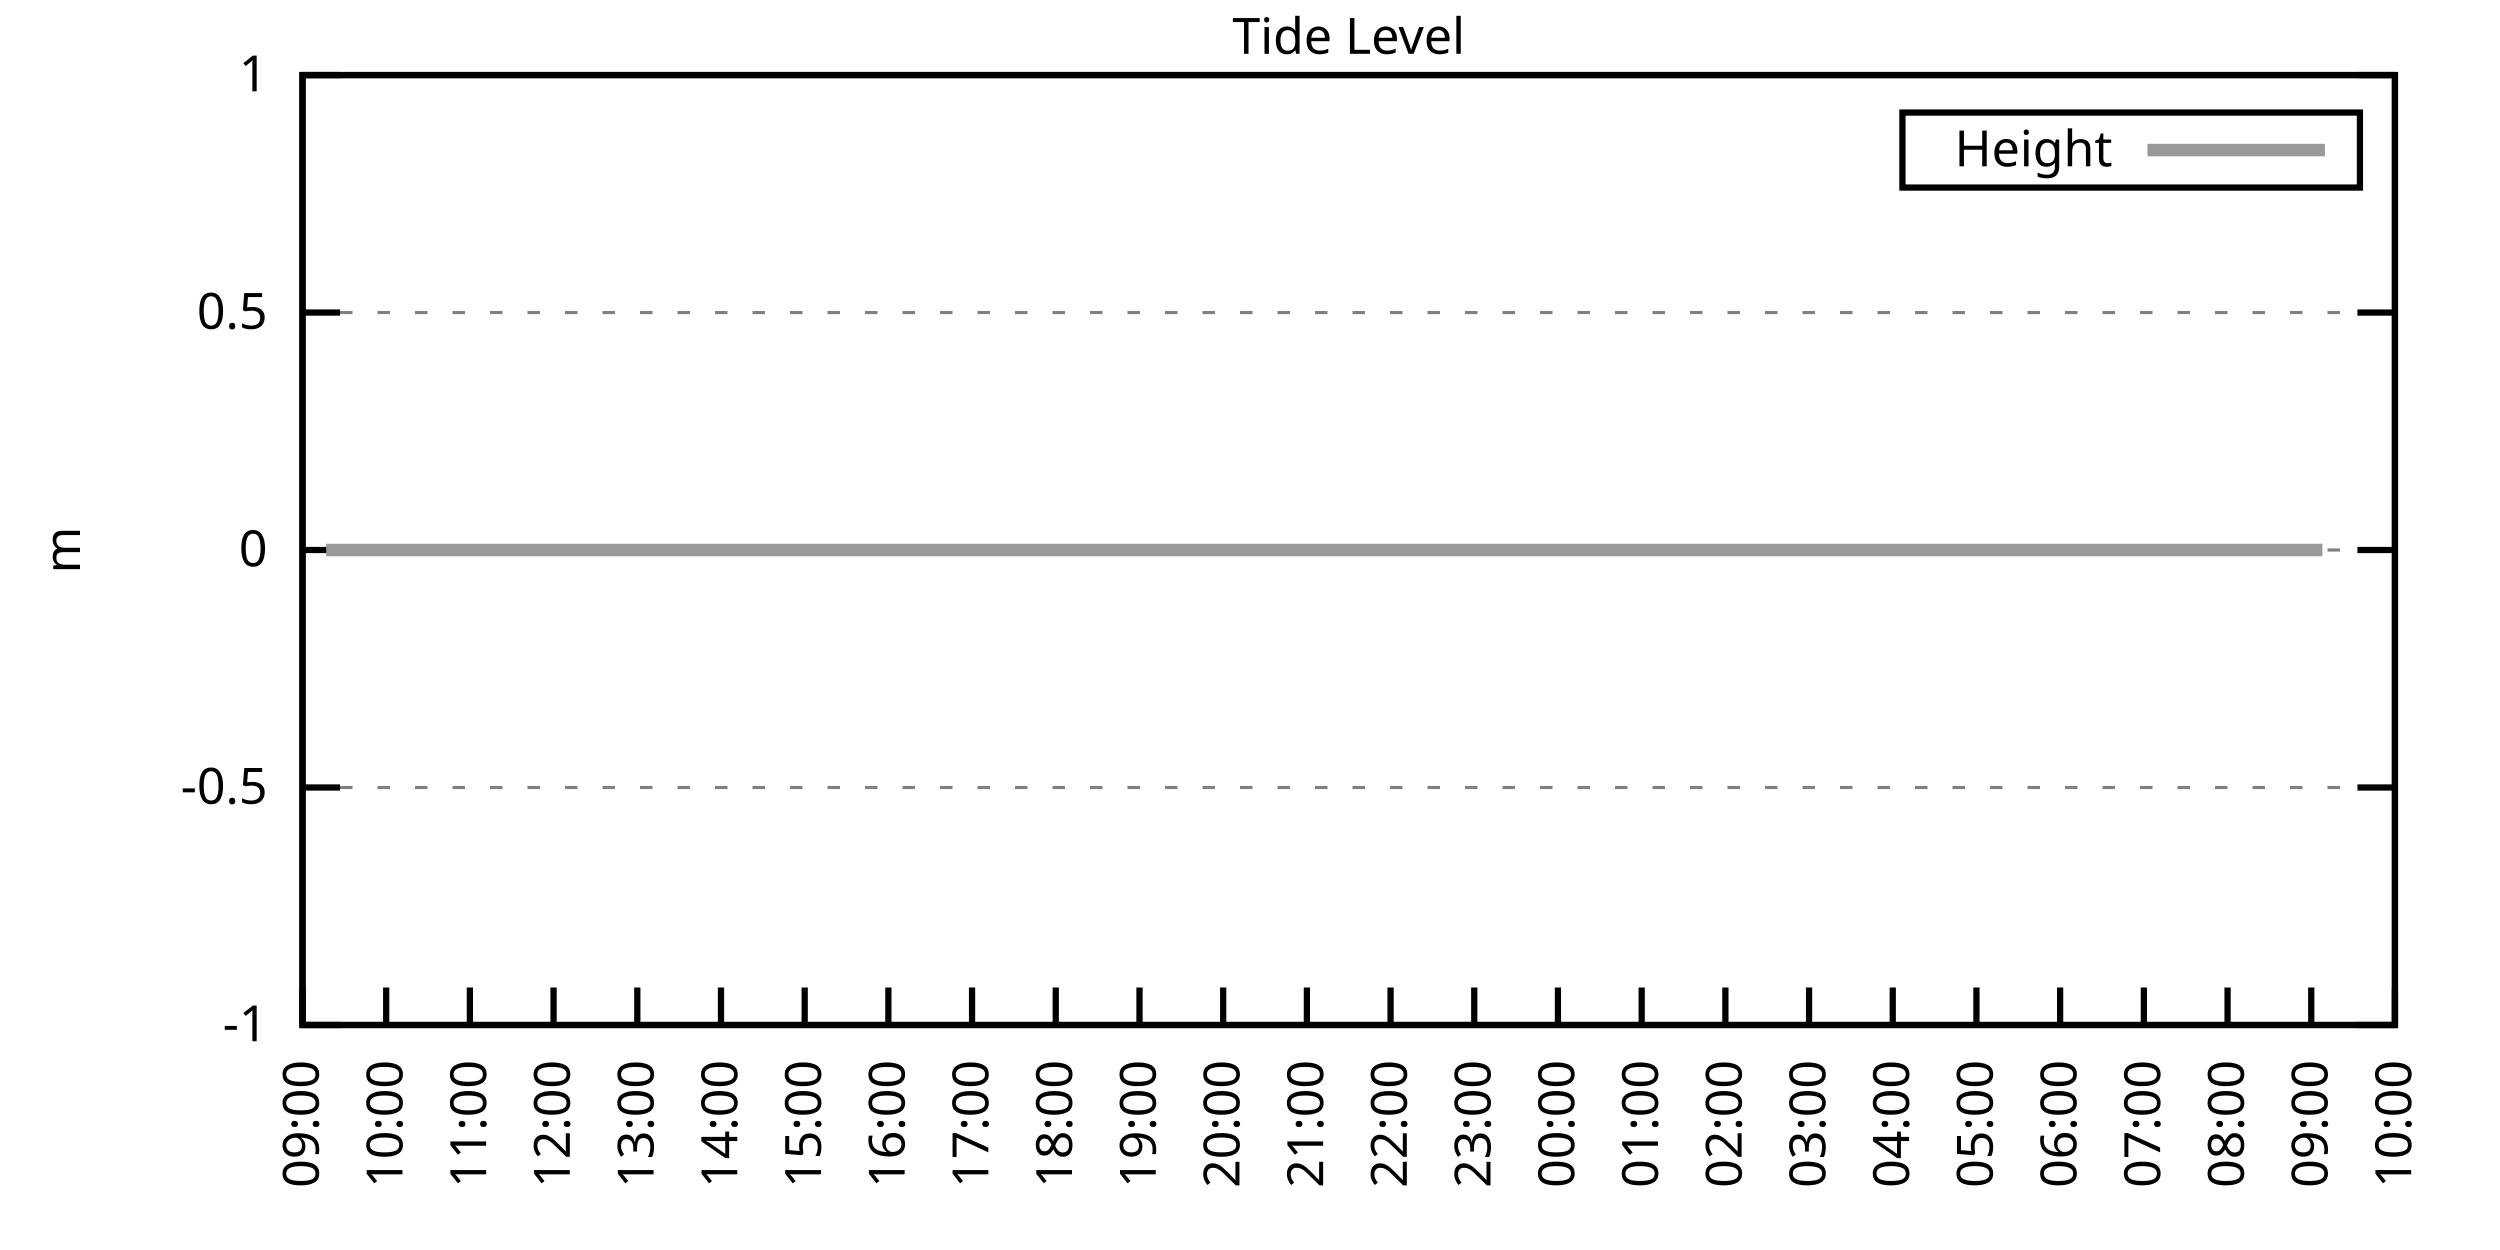
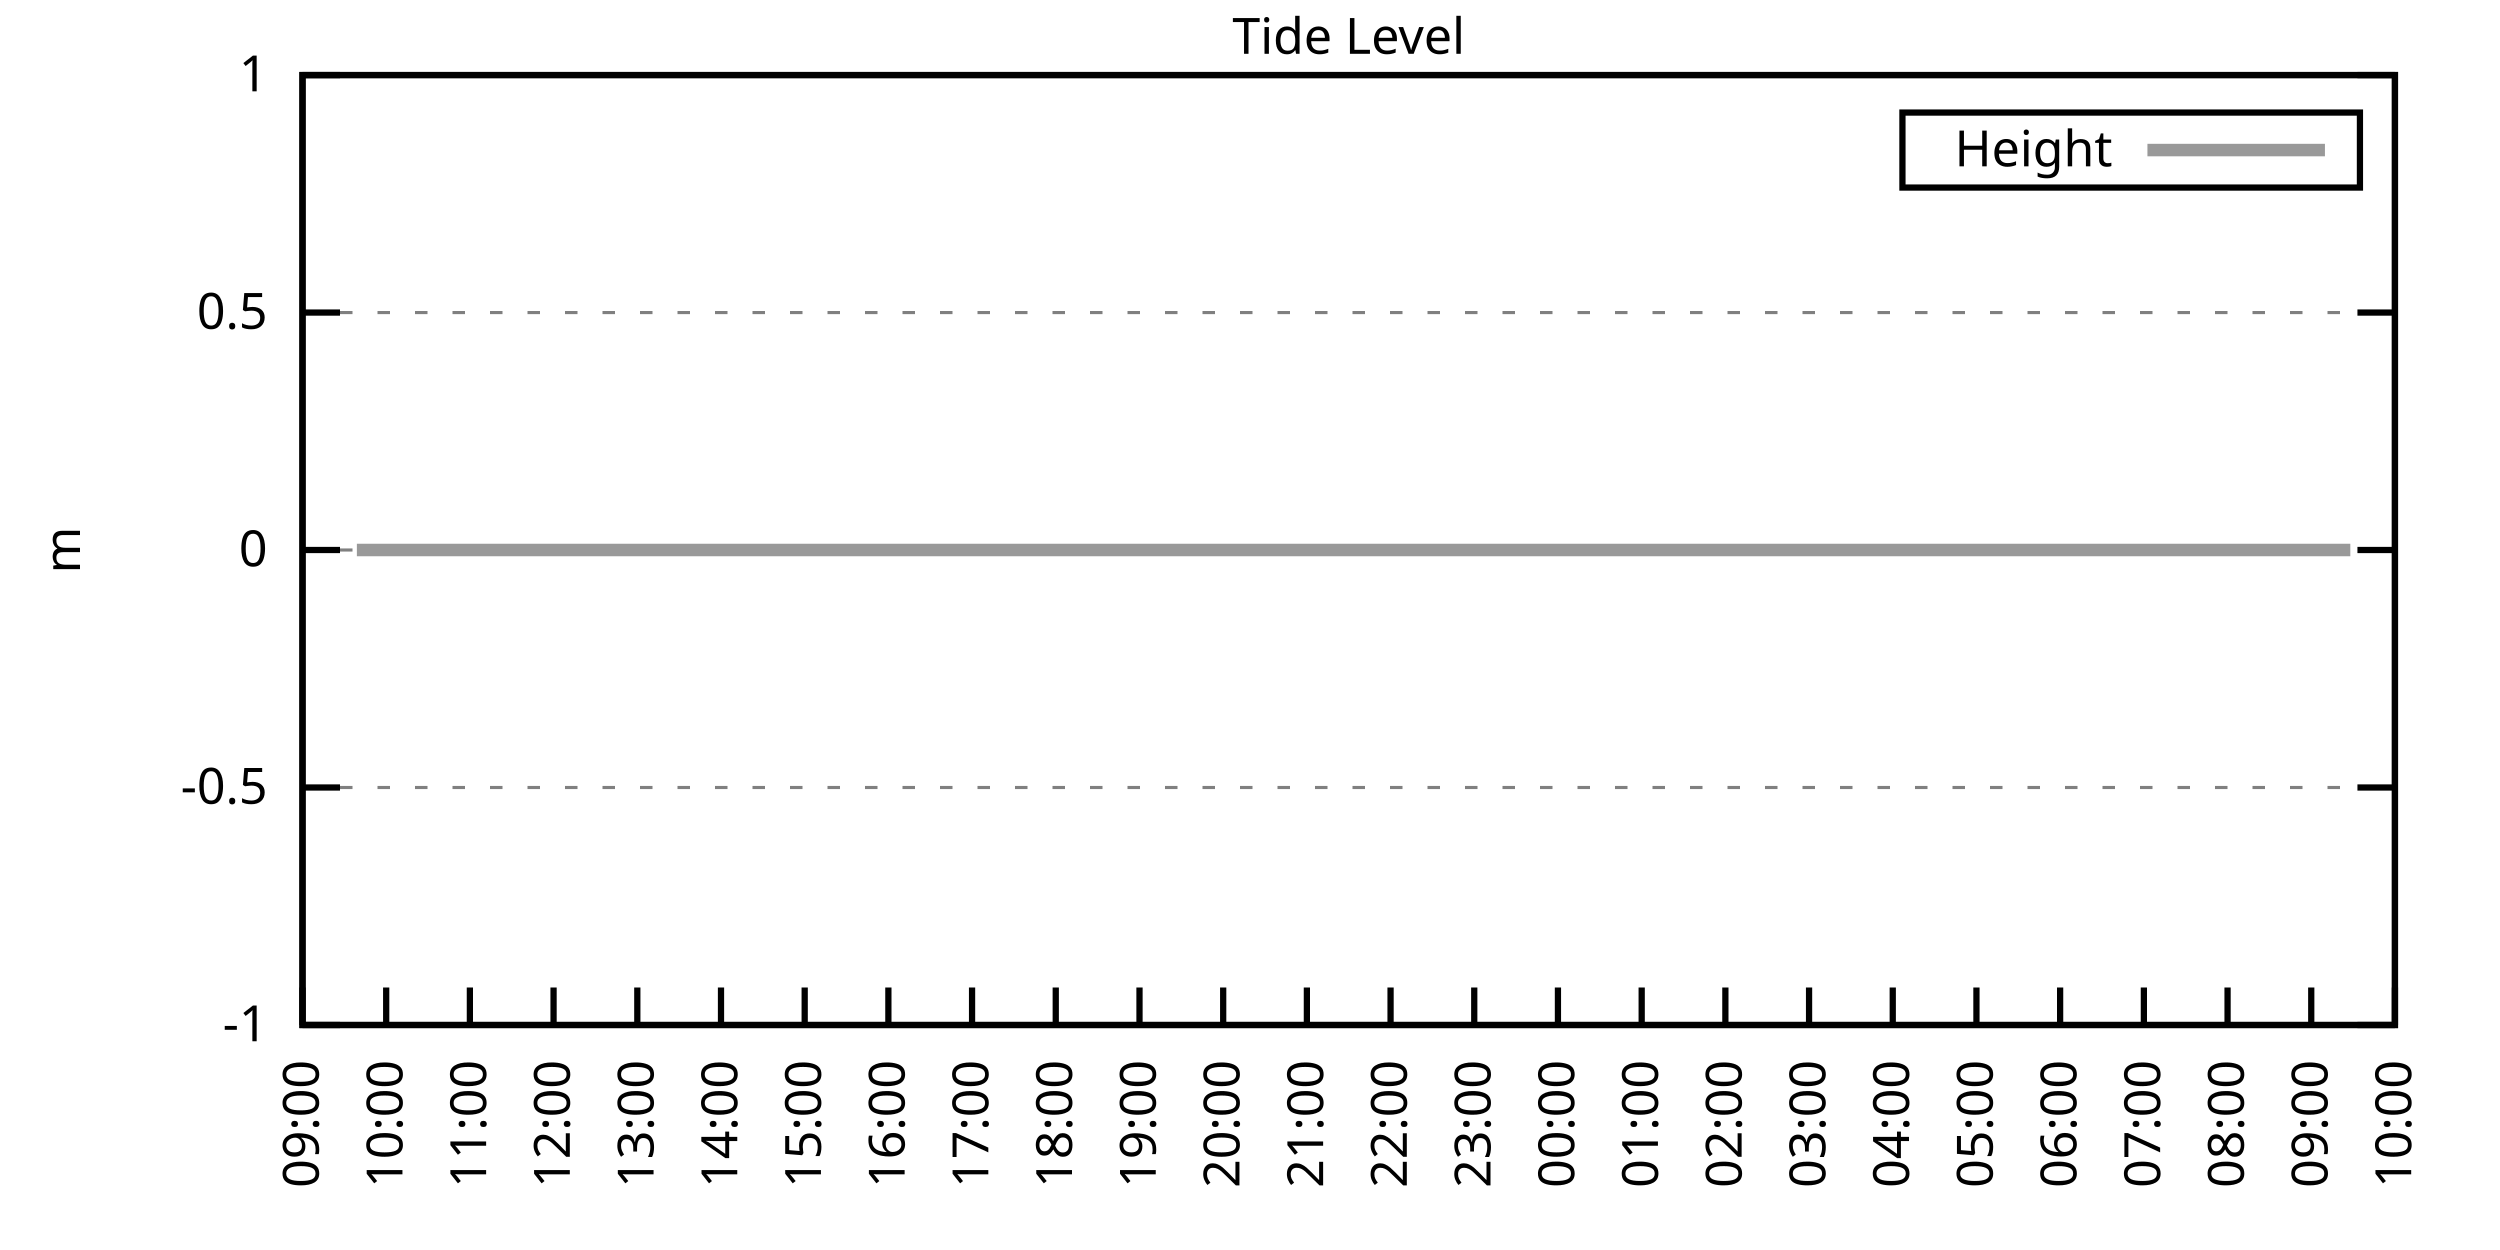
<svg xmlns="http://www.w3.org/2000/svg" xmlns:xlink="http://www.w3.org/1999/xlink" width="400" height="200" viewBox="0 0 400 200">
  <g id="gnuplot_canvas">
    <rect x="0" y="0" width="400" height="200" fill="none" />
    <defs>
      <circle id="gpDot" r="0.5" stroke-width="0.5" stroke="currentColor" />
      <path id="gpPt0" stroke-width="0.333" stroke="currentColor" d="M-1,0 h2 M0,-1 v2" />
      <path id="gpPt1" stroke-width="0.333" stroke="currentColor" d="M-1,-1 L1,1 M1,-1 L-1,1" />
      <path id="gpPt2" stroke-width="0.333" stroke="currentColor" d="M-1,0 L1,0 M0,-1 L0,1 M-1,-1 L1,1 M-1,1 L1,-1" />
      <rect id="gpPt3" stroke-width="0.333" stroke="currentColor" x="-1" y="-1" width="2" height="2" />
      <rect id="gpPt4" stroke-width="0.333" stroke="currentColor" fill="currentColor" x="-1" y="-1" width="2" height="2" />
      <circle id="gpPt5" stroke-width="0.333" stroke="currentColor" cx="0" cy="0" r="1" />
      <use xlink:href="#gpPt5" id="gpPt6" fill="currentColor" stroke="none" />
      <path id="gpPt7" stroke-width="0.333" stroke="currentColor" d="M0,-1.33 L-1.33,0.67 L1.33,0.67 z" />
      <use xlink:href="#gpPt7" id="gpPt8" fill="currentColor" stroke="none" />
      <use xlink:href="#gpPt7" id="gpPt9" stroke="currentColor" transform="rotate(180)" />
      <use xlink:href="#gpPt9" id="gpPt10" fill="currentColor" stroke="none" />
      <use xlink:href="#gpPt3" id="gpPt11" stroke="currentColor" transform="rotate(45)" />
      <use xlink:href="#gpPt11" id="gpPt12" fill="currentColor" stroke="none" />
      <path id="gpPt13" stroke-width="0.333" stroke="currentColor" d="M0,1.330 L1.265,0.411 L0.782,-1.067 L-0.782,-1.076 L-1.265,0.411 z" />
      <use xlink:href="#gpPt13" id="gpPt14" fill="currentColor" stroke="none" />
      <filter id="textbox" filterUnits="objectBoundingBox" x="0" y="0" height="1" width="1">
        <feFlood flood-color="white" flood-opacity="1" result="bgnd" />
        <feComposite in="SourceGraphic" in2="bgnd" operator="atop" />
      </filter>
      <filter id="greybox" filterUnits="objectBoundingBox" x="0" y="0" height="1" width="1">
        <feFlood flood-color="lightgrey" flood-opacity="1" result="grey" />
        <feComposite in="SourceGraphic" in2="grey" operator="atop" />
      </filter>
    </defs>
    <g fill="none" color="white" stroke="currentColor" stroke-width="1.00" stroke-linecap="butt" stroke-linejoin="miter">
</g>
    <g fill="none" color="black" stroke="currentColor" stroke-width="1.00" stroke-linecap="butt" stroke-linejoin="miter">
      <g stroke="none" shape-rendering="crispEdges">
        <polygon fill="rgb(255, 255, 255)" points="48.40,164.00 383.18,164.00 383.18,12.02 48.40,12.02 " />
      </g>
    </g>
    <g fill="none" color="black" stroke="currentColor" stroke-width="1.00" stroke-linecap="butt" stroke-linejoin="miter">
</g>
    <g fill="none" color="black" stroke="black" stroke-width="0.50" stroke-linecap="butt" stroke-linejoin="miter">
</g>
    <g fill="none" color="gray" stroke="currentColor" stroke-width="0.50" stroke-linecap="butt" stroke-linejoin="miter">
      <path stroke="gray" stroke-dasharray="2,4" class="gridline" d="M48.40,164.00 L383.19,164.00  " />
    </g>
    <g fill="none" color="gray" stroke="gray" stroke-width="1.00" stroke-linecap="butt" stroke-linejoin="miter">
</g>
    <g fill="none" color="black" stroke="currentColor" stroke-width="1.00" stroke-linecap="butt" stroke-linejoin="miter">
      <path stroke="black" d="M48.40,164.00 L54.40,164.00 M383.19,164.00 L377.19,164.00  " />
      <g transform="translate(42.80,166.60)" stroke="none" fill="black" font-family="Sans" font-size="8.00" text-anchor="end">
        <text>
          <tspan font-family="Sans">-1</tspan>
        </text>
      </g>
    </g>
    <g fill="none" color="black" stroke="currentColor" stroke-width="1.00" stroke-linecap="butt" stroke-linejoin="miter">
</g>
    <g fill="none" color="black" stroke="black" stroke-width="0.50" stroke-linecap="butt" stroke-linejoin="miter">
</g>
    <g fill="none" color="gray" stroke="currentColor" stroke-width="0.50" stroke-linecap="butt" stroke-linejoin="miter">
      <path stroke="gray" stroke-dasharray="2,4" class="gridline" d="M48.40,126.00 L383.19,126.00  " />
    </g>
    <g fill="none" color="gray" stroke="gray" stroke-width="1.00" stroke-linecap="butt" stroke-linejoin="miter">
</g>
    <g fill="none" color="black" stroke="currentColor" stroke-width="1.00" stroke-linecap="butt" stroke-linejoin="miter">
      <path stroke="black" d="M48.40,126.00 L54.40,126.00 M383.19,126.00 L377.19,126.00  " />
      <g transform="translate(42.80,128.60)" stroke="none" fill="black" font-family="Sans" font-size="8.00" text-anchor="end">
        <text>
          <tspan font-family="Sans">-0.5</tspan>
        </text>
      </g>
    </g>
    <g fill="none" color="black" stroke="currentColor" stroke-width="1.00" stroke-linecap="butt" stroke-linejoin="miter">
</g>
    <g fill="none" color="black" stroke="black" stroke-width="0.50" stroke-linecap="butt" stroke-linejoin="miter">
</g>
    <g fill="none" color="gray" stroke="currentColor" stroke-width="0.50" stroke-linecap="butt" stroke-linejoin="miter">
      <path stroke="gray" stroke-dasharray="2,4" class="gridline" d="M48.40,88.00 L383.19,88.00  " />
    </g>
    <g fill="none" color="gray" stroke="gray" stroke-width="1.00" stroke-linecap="butt" stroke-linejoin="miter">
</g>
    <g fill="none" color="black" stroke="currentColor" stroke-width="1.00" stroke-linecap="butt" stroke-linejoin="miter">
      <path stroke="black" d="M48.40,88.00 L54.40,88.00 M383.19,88.00 L377.19,88.00  " />
      <g transform="translate(42.80,90.60)" stroke="none" fill="black" font-family="Sans" font-size="8.00" text-anchor="end">
        <text>
          <tspan font-family="Sans"> 0</tspan>
        </text>
      </g>
    </g>
    <g fill="none" color="black" stroke="currentColor" stroke-width="1.00" stroke-linecap="butt" stroke-linejoin="miter">
</g>
    <g fill="none" color="black" stroke="black" stroke-width="0.50" stroke-linecap="butt" stroke-linejoin="miter">
</g>
    <g fill="none" color="gray" stroke="currentColor" stroke-width="0.50" stroke-linecap="butt" stroke-linejoin="miter">
      <path stroke="gray" stroke-dasharray="2,4" class="gridline" d="M48.40,50.01 L383.19,50.01  " />
    </g>
    <g fill="none" color="gray" stroke="gray" stroke-width="1.00" stroke-linecap="butt" stroke-linejoin="miter">
</g>
    <g fill="none" color="black" stroke="currentColor" stroke-width="1.00" stroke-linecap="butt" stroke-linejoin="miter">
      <path stroke="black" d="M48.40,50.01 L54.40,50.01 M383.19,50.01 L377.19,50.01  " />
      <g transform="translate(42.80,52.61)" stroke="none" fill="black" font-family="Sans" font-size="8.00" text-anchor="end">
        <text>
          <tspan font-family="Sans"> 0.5</tspan>
        </text>
      </g>
    </g>
    <g fill="none" color="black" stroke="currentColor" stroke-width="1.00" stroke-linecap="butt" stroke-linejoin="miter">
</g>
    <g fill="none" color="black" stroke="black" stroke-width="0.50" stroke-linecap="butt" stroke-linejoin="miter">
</g>
    <g fill="none" color="gray" stroke="currentColor" stroke-width="0.50" stroke-linecap="butt" stroke-linejoin="miter">
      <path stroke="gray" stroke-dasharray="2,4" class="gridline" d="M48.40,12.01 L383.19,12.01  " />
    </g>
    <g fill="none" color="gray" stroke="gray" stroke-width="1.00" stroke-linecap="butt" stroke-linejoin="miter">
</g>
    <g fill="none" color="black" stroke="currentColor" stroke-width="1.00" stroke-linecap="butt" stroke-linejoin="miter">
      <path stroke="black" d="M48.40,12.01 L54.40,12.01 M383.19,12.01 L377.19,12.01  " />
      <g transform="translate(42.80,14.61)" stroke="none" fill="black" font-family="Sans" font-size="8.00" text-anchor="end">
        <text>
          <tspan font-family="Sans"> 1</tspan>
        </text>
      </g>
    </g>
    <g fill="none" color="black" stroke="currentColor" stroke-width="1.00" stroke-linecap="butt" stroke-linejoin="miter">
      <path stroke="black" d="M48.40,164.00 L48.40,158.00  " />
      <g transform="translate(51.00,169.60) rotate(270.00)" stroke="none" fill="black" font-family="Sans" font-size="8.00" text-anchor="end">
        <text>
          <tspan font-family="Sans">09:00</tspan>
        </text>
      </g>
    </g>
    <g fill="none" color="black" stroke="currentColor" stroke-width="1.00" stroke-linecap="butt" stroke-linejoin="miter">
      <path stroke="black" d="M61.79,164.00 L61.79,158.00  " />
      <g transform="translate(64.39,169.60) rotate(270.00)" stroke="none" fill="black" font-family="Sans" font-size="8.00" text-anchor="end">
        <text>
          <tspan font-family="Sans">10:00</tspan>
        </text>
      </g>
    </g>
    <g fill="none" color="black" stroke="currentColor" stroke-width="1.00" stroke-linecap="butt" stroke-linejoin="miter">
      <path stroke="black" d="M75.18,164.00 L75.18,158.00  " />
      <g transform="translate(77.78,169.60) rotate(270.00)" stroke="none" fill="black" font-family="Sans" font-size="8.00" text-anchor="end">
        <text>
          <tspan font-family="Sans">11:00</tspan>
        </text>
      </g>
    </g>
    <g fill="none" color="black" stroke="currentColor" stroke-width="1.00" stroke-linecap="butt" stroke-linejoin="miter">
      <path stroke="black" d="M88.57,164.00 L88.57,158.00  " />
      <g transform="translate(91.17,169.60) rotate(270.00)" stroke="none" fill="black" font-family="Sans" font-size="8.00" text-anchor="end">
        <text>
          <tspan font-family="Sans">12:00</tspan>
        </text>
      </g>
    </g>
    <g fill="none" color="black" stroke="currentColor" stroke-width="1.00" stroke-linecap="butt" stroke-linejoin="miter">
      <path stroke="black" d="M101.97,164.00 L101.97,158.00  " />
      <g transform="translate(104.57,169.60) rotate(270.00)" stroke="none" fill="black" font-family="Sans" font-size="8.00" text-anchor="end">
        <text>
          <tspan font-family="Sans">13:00</tspan>
        </text>
      </g>
    </g>
    <g fill="none" color="black" stroke="currentColor" stroke-width="1.00" stroke-linecap="butt" stroke-linejoin="miter">
      <path stroke="black" d="M115.36,164.00 L115.36,158.00  " />
      <g transform="translate(117.96,169.60) rotate(270.00)" stroke="none" fill="black" font-family="Sans" font-size="8.00" text-anchor="end">
        <text>
          <tspan font-family="Sans">14:00</tspan>
        </text>
      </g>
    </g>
    <g fill="none" color="black" stroke="currentColor" stroke-width="1.00" stroke-linecap="butt" stroke-linejoin="miter">
      <path stroke="black" d="M128.75,164.00 L128.75,158.00  " />
      <g transform="translate(131.35,169.60) rotate(270.00)" stroke="none" fill="black" font-family="Sans" font-size="8.00" text-anchor="end">
        <text>
          <tspan font-family="Sans">15:00</tspan>
        </text>
      </g>
    </g>
    <g fill="none" color="black" stroke="currentColor" stroke-width="1.00" stroke-linecap="butt" stroke-linejoin="miter">
      <path stroke="black" d="M142.14,164.00 L142.14,158.00  " />
      <g transform="translate(144.74,169.60) rotate(270.00)" stroke="none" fill="black" font-family="Sans" font-size="8.00" text-anchor="end">
        <text>
          <tspan font-family="Sans">16:00</tspan>
        </text>
      </g>
    </g>
    <g fill="none" color="black" stroke="currentColor" stroke-width="1.00" stroke-linecap="butt" stroke-linejoin="miter">
      <path stroke="black" d="M155.53,164.00 L155.53,158.00  " />
      <g transform="translate(158.13,169.60) rotate(270.00)" stroke="none" fill="black" font-family="Sans" font-size="8.00" text-anchor="end">
        <text>
          <tspan font-family="Sans">17:00</tspan>
        </text>
      </g>
    </g>
    <g fill="none" color="black" stroke="currentColor" stroke-width="1.00" stroke-linecap="butt" stroke-linejoin="miter">
      <path stroke="black" d="M168.92,164.00 L168.92,158.00  " />
      <g transform="translate(171.52,169.60) rotate(270.00)" stroke="none" fill="black" font-family="Sans" font-size="8.00" text-anchor="end">
        <text>
          <tspan font-family="Sans">18:00</tspan>
        </text>
      </g>
    </g>
    <g fill="none" color="black" stroke="currentColor" stroke-width="1.00" stroke-linecap="butt" stroke-linejoin="miter">
      <path stroke="black" d="M182.32,164.00 L182.32,158.00  " />
      <g transform="translate(184.92,169.60) rotate(270.00)" stroke="none" fill="black" font-family="Sans" font-size="8.00" text-anchor="end">
        <text>
          <tspan font-family="Sans">19:00</tspan>
        </text>
      </g>
    </g>
    <g fill="none" color="black" stroke="currentColor" stroke-width="1.00" stroke-linecap="butt" stroke-linejoin="miter">
      <path stroke="black" d="M195.71,164.00 L195.71,158.00  " />
      <g transform="translate(198.31,169.60) rotate(270.00)" stroke="none" fill="black" font-family="Sans" font-size="8.00" text-anchor="end">
        <text>
          <tspan font-family="Sans">20:00</tspan>
        </text>
      </g>
    </g>
    <g fill="none" color="black" stroke="currentColor" stroke-width="1.00" stroke-linecap="butt" stroke-linejoin="miter">
      <path stroke="black" d="M209.10,164.00 L209.10,158.00  " />
      <g transform="translate(211.70,169.60) rotate(270.00)" stroke="none" fill="black" font-family="Sans" font-size="8.00" text-anchor="end">
        <text>
          <tspan font-family="Sans">21:00</tspan>
        </text>
      </g>
    </g>
    <g fill="none" color="black" stroke="currentColor" stroke-width="1.00" stroke-linecap="butt" stroke-linejoin="miter">
      <path stroke="black" d="M222.49,164.00 L222.49,158.00  " />
      <g transform="translate(225.09,169.60) rotate(270.00)" stroke="none" fill="black" font-family="Sans" font-size="8.00" text-anchor="end">
        <text>
          <tspan font-family="Sans">22:00</tspan>
        </text>
      </g>
    </g>
    <g fill="none" color="black" stroke="currentColor" stroke-width="1.00" stroke-linecap="butt" stroke-linejoin="miter">
      <path stroke="black" d="M235.88,164.00 L235.88,158.00  " />
      <g transform="translate(238.48,169.60) rotate(270.00)" stroke="none" fill="black" font-family="Sans" font-size="8.00" text-anchor="end">
        <text>
          <tspan font-family="Sans">23:00</tspan>
        </text>
      </g>
    </g>
    <g fill="none" color="black" stroke="currentColor" stroke-width="1.00" stroke-linecap="butt" stroke-linejoin="miter">
      <path stroke="black" d="M249.27,164.00 L249.27,158.00  " />
      <g transform="translate(251.87,169.60) rotate(270.00)" stroke="none" fill="black" font-family="Sans" font-size="8.00" text-anchor="end">
        <text>
          <tspan font-family="Sans">00:00</tspan>
        </text>
      </g>
    </g>
    <g fill="none" color="black" stroke="currentColor" stroke-width="1.00" stroke-linecap="butt" stroke-linejoin="miter">
      <path stroke="black" d="M262.67,164.00 L262.67,158.00  " />
      <g transform="translate(265.27,169.60) rotate(270.00)" stroke="none" fill="black" font-family="Sans" font-size="8.00" text-anchor="end">
        <text>
          <tspan font-family="Sans">01:00</tspan>
        </text>
      </g>
    </g>
    <g fill="none" color="black" stroke="currentColor" stroke-width="1.00" stroke-linecap="butt" stroke-linejoin="miter">
      <path stroke="black" d="M276.06,164.00 L276.06,158.00  " />
      <g transform="translate(278.66,169.60) rotate(270.00)" stroke="none" fill="black" font-family="Sans" font-size="8.00" text-anchor="end">
        <text>
          <tspan font-family="Sans">02:00</tspan>
        </text>
      </g>
    </g>
    <g fill="none" color="black" stroke="currentColor" stroke-width="1.00" stroke-linecap="butt" stroke-linejoin="miter">
      <path stroke="black" d="M289.45,164.00 L289.45,158.00  " />
      <g transform="translate(292.05,169.60) rotate(270.00)" stroke="none" fill="black" font-family="Sans" font-size="8.00" text-anchor="end">
        <text>
          <tspan font-family="Sans">03:00</tspan>
        </text>
      </g>
    </g>
    <g fill="none" color="black" stroke="currentColor" stroke-width="1.00" stroke-linecap="butt" stroke-linejoin="miter">
      <path stroke="black" d="M302.84,164.00 L302.84,158.00  " />
      <g transform="translate(305.44,169.60) rotate(270.00)" stroke="none" fill="black" font-family="Sans" font-size="8.00" text-anchor="end">
        <text>
          <tspan font-family="Sans">04:00</tspan>
        </text>
      </g>
    </g>
    <g fill="none" color="black" stroke="currentColor" stroke-width="1.00" stroke-linecap="butt" stroke-linejoin="miter">
      <path stroke="black" d="M316.23,164.00 L316.23,158.00  " />
      <g transform="translate(318.83,169.60) rotate(270.00)" stroke="none" fill="black" font-family="Sans" font-size="8.00" text-anchor="end">
        <text>
          <tspan font-family="Sans">05:00</tspan>
        </text>
      </g>
    </g>
    <g fill="none" color="black" stroke="currentColor" stroke-width="1.00" stroke-linecap="butt" stroke-linejoin="miter">
      <path stroke="black" d="M329.62,164.00 L329.62,158.00  " />
      <g transform="translate(332.22,169.60) rotate(270.00)" stroke="none" fill="black" font-family="Sans" font-size="8.00" text-anchor="end">
        <text>
          <tspan font-family="Sans">06:00</tspan>
        </text>
      </g>
    </g>
    <g fill="none" color="black" stroke="currentColor" stroke-width="1.00" stroke-linecap="butt" stroke-linejoin="miter">
      <path stroke="black" d="M343.02,164.00 L343.02,158.00  " />
      <g transform="translate(345.62,169.60) rotate(270.00)" stroke="none" fill="black" font-family="Sans" font-size="8.00" text-anchor="end">
        <text>
          <tspan font-family="Sans">07:00</tspan>
        </text>
      </g>
    </g>
    <g fill="none" color="black" stroke="currentColor" stroke-width="1.00" stroke-linecap="butt" stroke-linejoin="miter">
      <path stroke="black" d="M356.41,164.00 L356.41,158.00  " />
      <g transform="translate(359.01,169.60) rotate(270.00)" stroke="none" fill="black" font-family="Sans" font-size="8.00" text-anchor="end">
        <text>
          <tspan font-family="Sans">08:00</tspan>
        </text>
      </g>
    </g>
    <g fill="none" color="black" stroke="currentColor" stroke-width="1.00" stroke-linecap="butt" stroke-linejoin="miter">
      <path stroke="black" d="M369.80,164.00 L369.80,158.00  " />
      <g transform="translate(372.40,169.60) rotate(270.00)" stroke="none" fill="black" font-family="Sans" font-size="8.00" text-anchor="end">
        <text>
          <tspan font-family="Sans">09:00</tspan>
        </text>
      </g>
    </g>
    <g fill="none" color="black" stroke="currentColor" stroke-width="1.00" stroke-linecap="butt" stroke-linejoin="miter">
      <path stroke="black" d="M383.19,164.00 L383.19,158.00  " />
      <g transform="translate(385.79,169.60) rotate(270.00)" stroke="none" fill="black" font-family="Sans" font-size="8.00" text-anchor="end">
        <text>
          <tspan font-family="Sans">10:00</tspan>
        </text>
      </g>
    </g>
    <g fill="none" color="black" stroke="currentColor" stroke-width="1.00" stroke-linecap="butt" stroke-linejoin="miter">
</g>
    <g fill="none" color="black" stroke="currentColor" stroke-width="1.00" stroke-linecap="butt" stroke-linejoin="miter">
      <path stroke="black" d="M48.40,12.01 L48.40,164.00 L383.19,164.00 L383.19,12.01 L48.40,12.01 Z  " />
    </g>
    <g fill="none" color="black" stroke="currentColor" stroke-width="1.00" stroke-linecap="butt" stroke-linejoin="miter">
</g>
    <g fill="none" color="black" stroke="currentColor" stroke-width="1.00" stroke-linecap="butt" stroke-linejoin="miter">
      <path stroke="black" d="M304.39,30.01 L304.39,18.01 L377.59,18.01 L377.59,30.01 L304.39,30.01 Z  " />
    </g>
    <g id="Tide_level_plot_1">
      <g fill="none" color="white" stroke="black" stroke-width="2.00" stroke-linecap="butt" stroke-linejoin="miter">
</g>
      <g fill="none" color="black" stroke="currentColor" stroke-width="2.00" stroke-linecap="butt" stroke-linejoin="miter">
        <g transform="translate(337.99,26.61)" stroke="none" fill="black" font-family="Sans" font-size="8.00" text-anchor="end">
          <text>
            <tspan font-family="Sans">Height</tspan>
          </text>
        </g>
      </g>
      <g fill="none" color="black" stroke="currentColor" stroke-width="2.00" stroke-linecap="butt" stroke-linejoin="miter">
-         <path stroke="rgb(153, 153, 153)" d="M343.59,24.01 L371.99,24.01 M52.19,88.00 L54.87,88.00 L57.10,88.00 L58.89,88.00 L61.57,88.00 L63.58,88.00   L66.03,88.00 L68.04,88.00 L70.50,88.00 L72.50,88.00 L74.96,88.00 L76.97,88.00 L79.42,88.00 L81.43,88.00   L83.66,88.00 L86.12,88.00 L88.13,88.00 L90.58,88.00 L92.59,88.00 L94.60,88.00 L97.06,88.00 L99.51,88.00   L101.52,88.00 L103.75,88.00 L106.21,88.00 L107.99,88.00 L110.67,88.00 L112.90,88.00 L115.13,88.00 L117.14,88.00   L119.38,88.00 L121.16,88.00 L124.06,88.00 L126.07,88.00 L128.53,88.00 L130.54,88.00 L132.77,88.00 L135.22,88.00   L137.23,88.00 L139.69,88.00 L141.69,88.00 L143.70,88.00 L146.16,88.00 L148.61,88.00 L150.62,88.00 L152.85,88.00   L155.31,88.00 L157.32,88.00 L159.33,88.00 L161.78,88.00 L164.01,88.00 L166.25,88.00 L168.48,88.00 L170.49,88.00   L172.72,88.00 L174.95,88.00 L177.18,88.00 L179.86,88.00 L181.87,88.00 L184.32,88.00 L186.33,88.00 L188.79,88.00   L190.80,88.00 L193.25,88.00 L195.26,88.00 L197.72,88.00 L199.73,88.00 L202.18,88.00 L204.19,88.00 L206.64,88.00   L208.88,88.00 L210.88,88.00 L213.34,88.00 L215.35,88.00 L217.58,88.00 L220.04,88.00 L222.04,88.00 L224.28,88.00   L226.51,88.00 L228.74,88.00 L230.97,88.00 L233.20,88.00 L235.44,88.00 L237.67,88.00 L239.90,88.00 L242.13,88.00   L244.36,88.00 L246.60,88.00 L248.83,88.00 L251.28,88.00 L253.29,88.00 L255.52,88.00 L257.98,88.00 L260.21,88.00   L262.00,88.00 L264.45,88.00 L266.24,88.00 L268.92,88.00 L271.37,88.00 L273.38,88.00 L275.61,88.00 L277.84,88.00   L280.07,88.00 L282.53,88.00 L284.54,88.00 L286.99,88.00 L289.00,88.00 L291.46,88.00 L293.69,88.00 L295.92,88.00   L297.93,88.00 L300.39,88.00 L302.62,88.00 L304.40,88.00 L307.08,88.00 L308.87,88.00 L311.32,88.00 L313.55,88.00   L315.56,88.00 L318.24,88.00 L320.47,88.00 L322.70,88.00 L324.71,88.00 L327.17,88.00 L329.18,88.00 L331.41,88.00   L333.42,88.00 L335.87,88.00 L338.33,88.00 L340.56,88.00 L342.79,88.00 L344.58,88.00 L347.26,88.00 L349.49,88.00   L351.50,88.00 L353.95,88.00 L356.18,88.00 L358.42,88.00 L360.20,88.00 L362.88,88.00 L364.89,88.00 L367.12,88.00   L369.58,88.00 L371.58,88.00  " />
+         <path stroke="rgb(153, 153, 153)" d="M343.59,24.01 L371.99,24.01 M57.10,88.00 L58.89,88.00 L61.57,88.00 L63.58,88.00 L66.03,88.00 L68.04,88.00   L70.50,88.00 L72.50,88.00 L74.96,88.00 L76.97,88.00 L79.42,88.00 L81.43,88.00 L83.66,88.00 L86.12,88.00   L88.13,88.00 L90.58,88.00 L92.59,88.00 L94.60,88.00 L97.06,88.00 L99.51,88.00 L101.52,88.00 L103.75,88.00   L106.21,88.00 L107.99,88.00 L110.67,88.00 L112.90,88.00 L115.13,88.00 L117.14,88.00 L119.38,88.00 L121.16,88.00   L124.06,88.00 L126.07,88.00 L128.53,88.00 L130.54,88.00 L132.77,88.00 L135.22,88.00 L137.23,88.00 L139.69,88.00   L141.69,88.00 L143.70,88.00 L146.16,88.00 L148.61,88.00 L150.62,88.00 L152.85,88.00 L155.31,88.00 L157.32,88.00   L159.33,88.00 L161.78,88.00 L164.01,88.00 L166.25,88.00 L168.48,88.00 L170.49,88.00 L172.72,88.00 L174.95,88.00   L177.18,88.00 L179.86,88.00 L181.87,88.00 L184.32,88.00 L186.33,88.00 L188.79,88.00 L190.80,88.00 L193.25,88.00   L195.26,88.00 L197.72,88.00 L199.73,88.00 L202.18,88.00 L204.19,88.00 L206.64,88.00 L208.88,88.00 L210.88,88.00   L213.34,88.00 L215.35,88.00 L217.58,88.00 L220.04,88.00 L222.04,88.00 L224.28,88.00 L226.51,88.00 L228.74,88.00   L230.97,88.00 L233.20,88.00 L235.44,88.00 L237.67,88.00 L239.90,88.00 L242.13,88.00 L244.36,88.00 L246.60,88.00   L248.83,88.00 L251.28,88.00 L253.29,88.00 L255.52,88.00 L257.98,88.00 L260.21,88.00 L262.00,88.00 L264.45,88.00   L266.24,88.00 L268.92,88.00 L271.37,88.00 L273.38,88.00 L275.61,88.00 L277.84,88.00 L280.07,88.00 L282.53,88.00   L284.54,88.00 L286.99,88.00 L289.00,88.00 L291.46,88.00 L293.69,88.00 L295.92,88.00 L297.93,88.00 L300.39,88.00   L302.62,88.00 L304.40,88.00 L307.08,88.00 L308.87,88.00 L311.32,88.00 L313.55,88.00 L315.56,88.00 L318.24,88.00   L320.47,88.00 L322.70,88.00 L324.71,88.00 L327.17,88.00 L329.18,88.00 L331.41,88.00 L333.42,88.00 L335.87,88.00   L338.33,88.00 L340.56,88.00 L342.79,88.00 L344.58,88.00 L347.26,88.00 L349.49,88.00 L351.50,88.00 L353.95,88.00   L356.18,88.00 L358.42,88.00 L360.20,88.00 L362.88,88.00 L364.89,88.00 L367.12,88.00 L369.58,88.00 L371.58,88.00   L374.04,88.00 L376.05,88.00  " />
      </g>
    </g>
    <g fill="none" color="black" stroke="currentColor" stroke-width="2.00" stroke-linecap="butt" stroke-linejoin="miter">
</g>
    <g fill="none" color="black" stroke="black" stroke-width="1.00" stroke-linecap="butt" stroke-linejoin="miter">
</g>
    <g fill="none" color="black" stroke="currentColor" stroke-width="1.00" stroke-linecap="butt" stroke-linejoin="miter">
      <path stroke="black" d="M48.40,12.01 L48.40,164.00 L383.19,164.00 L383.19,12.01 L48.40,12.01 Z  " />
      <g transform="translate(12.80,88.01) rotate(270.00)" stroke="none" fill="black" font-family="Sans" font-size="8.00" text-anchor="middle">
        <text>
          <tspan font-family="Sans">m</tspan>
        </text>
      </g>
    </g>
    <g fill="none" color="black" stroke="currentColor" stroke-width="1.00" stroke-linecap="butt" stroke-linejoin="miter">
</g>
    <g fill="none" color="black" stroke="currentColor" stroke-width="1.00" stroke-linecap="butt" stroke-linejoin="miter">
      <g transform="translate(215.79,8.61)" stroke="none" fill="black" font-family="Sans" font-size="8.00" text-anchor="middle">
        <text>
          <tspan font-family="Sans">Tide Level</tspan>
        </text>
      </g>
    </g>
    <g fill="none" color="black" stroke="currentColor" stroke-width="1.00" stroke-linecap="butt" stroke-linejoin="miter">
</g>
  </g>
</svg>
